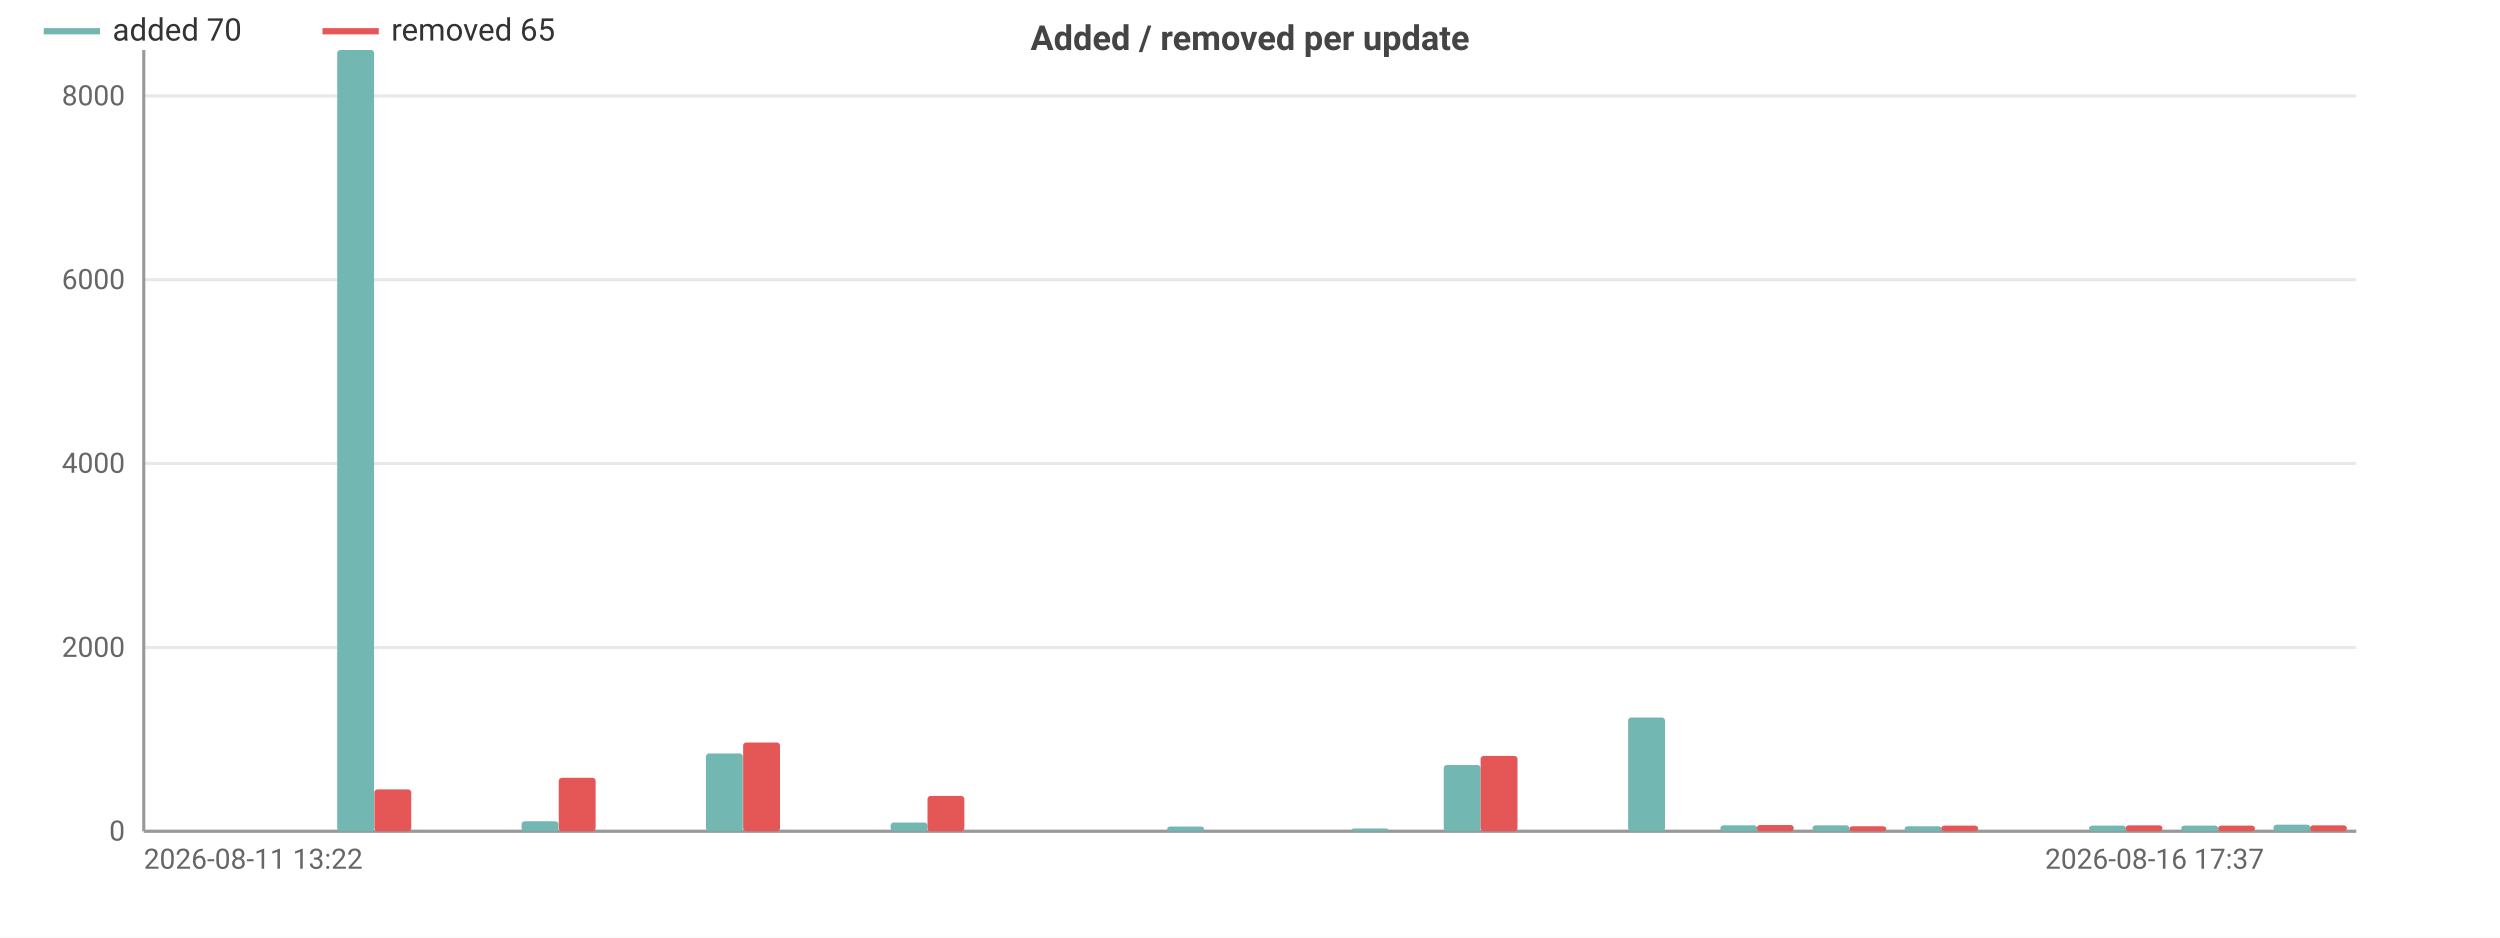
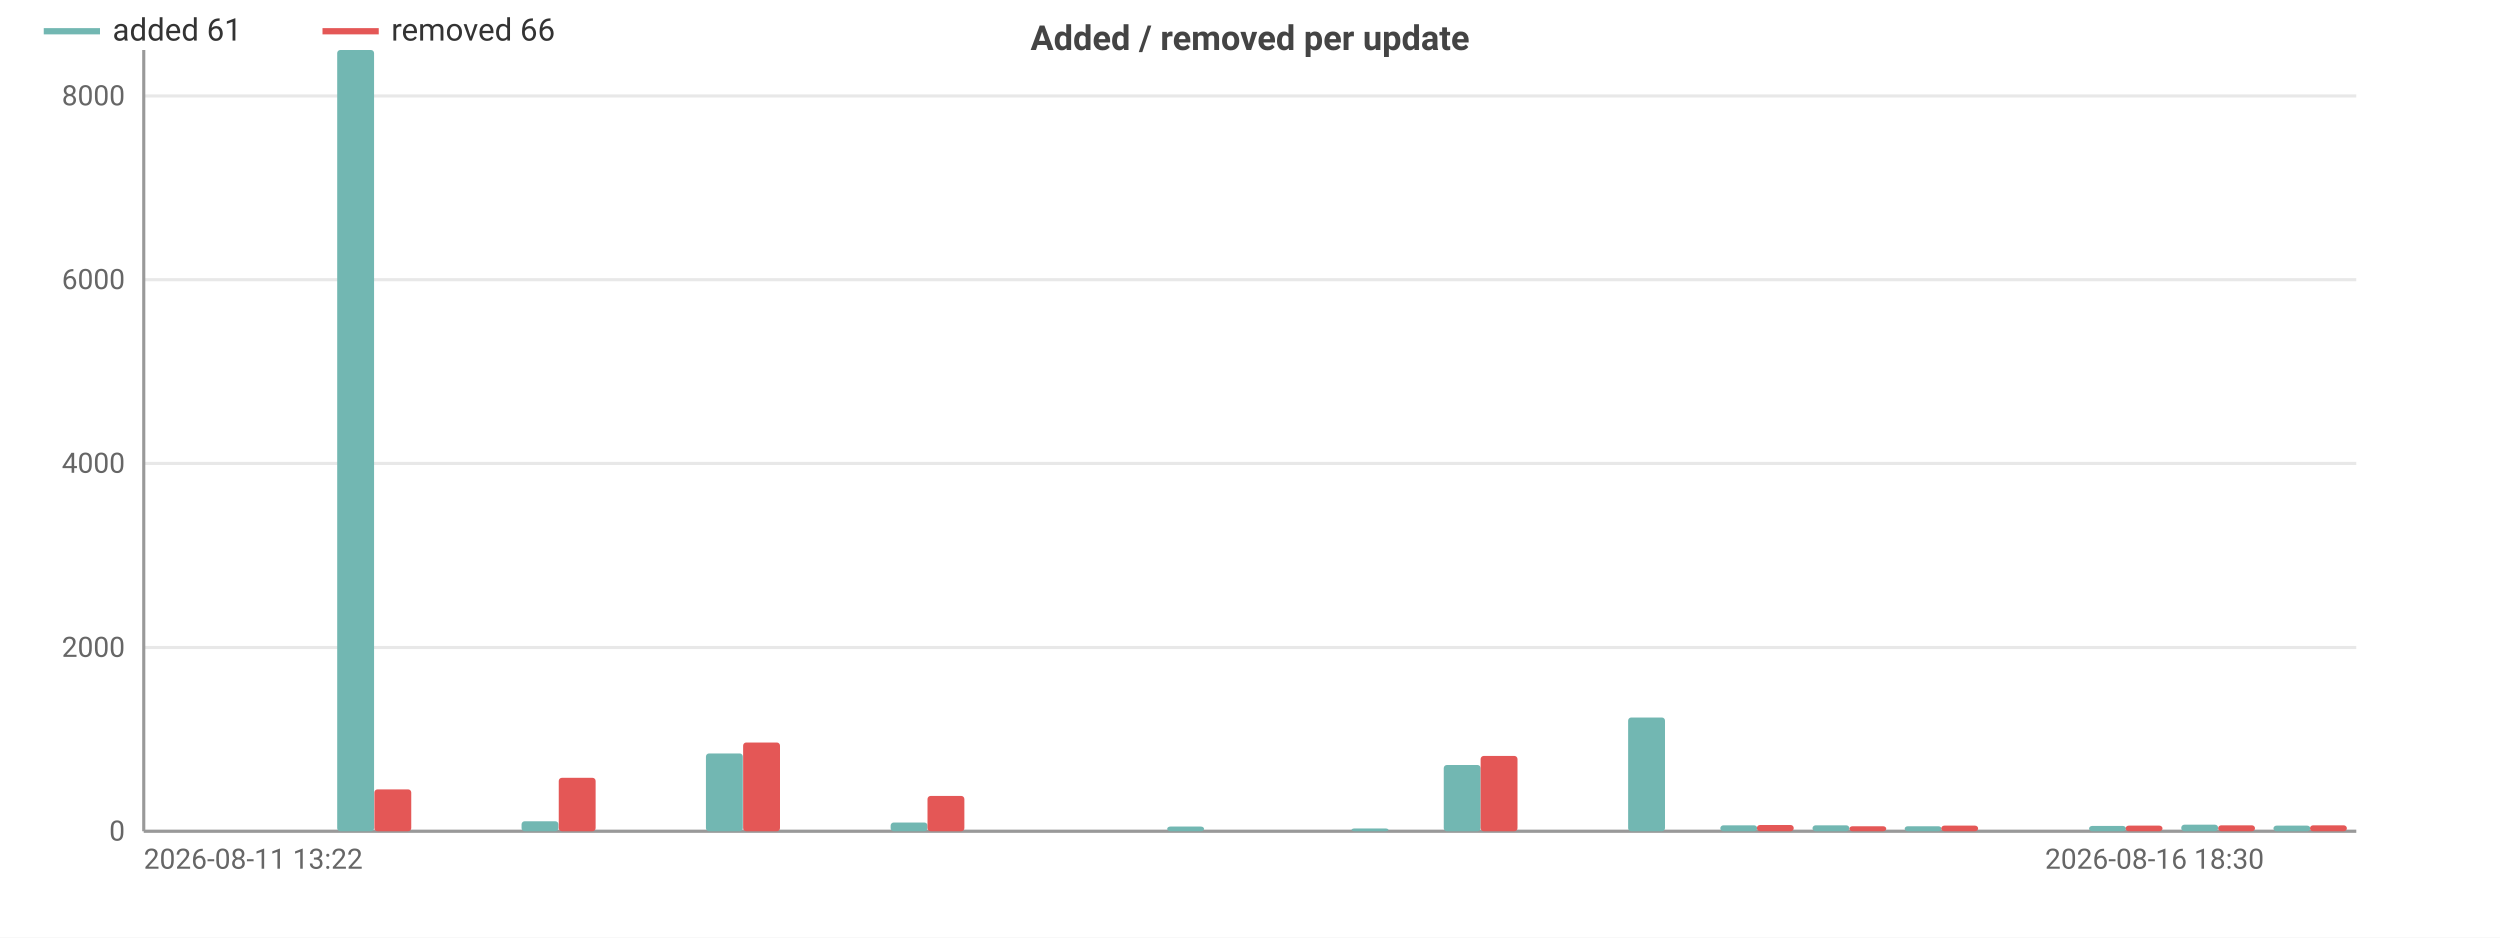
<svg xmlns="http://www.w3.org/2000/svg" width="800" height="300" viewBox="0 0 800 300">
  <rect width="800" height="300" fill="#ffffff" />
  <style>text{font-family:system-ui,-apple-system,'Segoe UI',Roboto,sans-serif}.g{stroke:#e8e8e8;stroke-width:1}.a{stroke:#999;stroke-width:1}.t{font-size:9px;fill:#666}.m{font-size:9px;text-anchor:middle;fill:#666}.e{font-size:9px;text-anchor:end;fill:#666}.l{font-size:10px;fill:#333}.tt{font-size:11px;font-weight:600;text-anchor:middle;fill:#444}</style>
  <text class="tt" x="400.0" y="16">Added / removed per update</text>
  <line class="g" x1="46" y1="266" x2="754" y2="266" />
  <text class="e" x="40" y="269">0</text>
  <line class="g" x1="46" y1="207.2" x2="754" y2="207.2" />
  <text class="e" x="40" y="210.2">2000</text>
  <line class="g" x1="46" y1="148.3" x2="754" y2="148.3" />
  <text class="e" x="40" y="151.3">4000</text>
  <line class="g" x1="46" y1="89.5" x2="754" y2="89.5" />
  <text class="e" x="40" y="92.5">6000</text>
  <line class="g" x1="46" y1="30.7" x2="754" y2="30.7" />
  <text class="e" x="40" y="33.7">8000</text>
  <line class="a" x1="46" y1="16" x2="46" y2="266" />
  <line class="a" x1="46" y1="266" x2="754" y2="266" />
  <rect x="49.0" y="266" width="11.8" height="0" fill="#72b7b2" rx="1" />
  <rect x="60.8" y="266" width="11.8" height="0" fill="#e45756" rx="1" />
  <rect x="78.4" y="266" width="11.8" height="0" fill="#72b7b2" rx="1" />
  <rect x="90.2" y="266" width="11.8" height="0" fill="#e45756" rx="1" />
  <rect x="107.9" y="16" width="11.8" height="250" fill="#72b7b2" rx="1" />
  <rect x="119.8" y="252.6" width="11.8" height="13.4" fill="#e45756" rx="1" />
  <rect x="137.4" y="266" width="11.8" height="0" fill="#72b7b2" rx="1" />
  <rect x="149.2" y="266" width="11.8" height="0" fill="#e45756" rx="1" />
  <rect x="166.9" y="262.8" width="11.8" height="3.2" fill="#72b7b2" rx="1" />
  <rect x="178.8" y="248.9" width="11.8" height="17.1" fill="#e45756" rx="1" />
  <rect x="196.4" y="266" width="11.8" height="0" fill="#72b7b2" rx="1" />
  <rect x="208.2" y="266" width="11.8" height="0" fill="#e45756" rx="1" />
  <rect x="225.9" y="241.1" width="11.8" height="24.9" fill="#72b7b2" rx="1" />
  <rect x="237.8" y="237.6" width="11.8" height="28.4" fill="#e45756" rx="1" />
  <rect x="255.5" y="266" width="11.8" height="0" fill="#72b7b2" rx="1" />
  <rect x="267.2" y="266" width="11.8" height="0" fill="#e45756" rx="1" />
  <rect x="285.0" y="263.2" width="11.8" height="2.8" fill="#72b7b2" rx="1" />
  <rect x="296.8" y="254.7" width="11.8" height="11.3" fill="#e45756" rx="1" />
  <rect x="314.5" y="266" width="11.8" height="0" fill="#72b7b2" rx="1" />
  <rect x="326.2" y="266" width="11.8" height="0" fill="#e45756" rx="1" />
  <rect x="344.0" y="266" width="11.8" height="0" fill="#72b7b2" rx="1" />
  <rect x="355.8" y="266" width="11.8" height="0" fill="#e45756" rx="1" />
  <rect x="373.5" y="264.5" width="11.8" height="1.5" fill="#72b7b2" rx="1" />
  <rect x="385.2" y="266" width="11.8" height="0" fill="#e45756" rx="1" />
  <rect x="403.0" y="266" width="11.8" height="0" fill="#72b7b2" rx="1" />
  <rect x="414.8" y="266" width="11.8" height="0" fill="#e45756" rx="1" />
  <rect x="432.5" y="265.1" width="11.8" height="0.9" fill="#72b7b2" rx="1" />
  <rect x="444.2" y="266" width="11.8" height="0" fill="#e45756" rx="1" />
  <rect x="462.0" y="244.8" width="11.8" height="21.2" fill="#72b7b2" rx="1" />
  <rect x="473.8" y="241.9" width="11.8" height="24.1" fill="#e45756" rx="1" />
  <rect x="491.5" y="266" width="11.8" height="0" fill="#72b7b2" rx="1" />
  <rect x="503.2" y="266" width="11.8" height="0" fill="#e45756" rx="1" />
  <rect x="521.0" y="229.6" width="11.8" height="36.4" fill="#72b7b2" rx="1" />
  <rect x="532.8" y="266" width="11.8" height="0" fill="#e45756" rx="1" />
  <rect x="550.5" y="264.1" width="11.8" height="1.9" fill="#72b7b2" rx="1" />
  <rect x="562.2" y="264.0" width="11.8" height="2.0" fill="#e45756" rx="1" />
  <rect x="580.0" y="264.1" width="11.8" height="1.9" fill="#72b7b2" rx="1" />
  <rect x="591.8" y="264.4" width="11.8" height="1.6" fill="#e45756" rx="1" />
  <rect x="609.5" y="264.4" width="11.8" height="1.6" fill="#72b7b2" rx="1" />
  <rect x="621.2" y="264.2" width="11.8" height="1.8" fill="#e45756" rx="1" />
  <rect x="639.0" y="266" width="11.8" height="0" fill="#72b7b2" rx="1" />
  <rect x="650.8" y="266" width="11.8" height="0" fill="#e45756" rx="1" />
-   <rect x="668.5" y="264.2" width="11.8" height="1.8" fill="#72b7b2" rx="1" />
-   <rect x="680.2" y="264.1" width="11.8" height="1.9" fill="#e45756" rx="1" />
-   <rect x="698.0" y="264.2" width="11.8" height="1.8" fill="#72b7b2" rx="1" />
-   <rect x="709.8" y="264.2" width="11.8" height="1.8" fill="#e45756" rx="1" />
-   <rect x="727.5" y="263.9" width="11.8" height="2.1" fill="#72b7b2" rx="1" />
+   <rect x="668.5" y="264.3" width="11.8" height="1.7" fill="#72b7b2" rx="1" />
+   <rect x="680.2" y="264.2" width="11.8" height="1.8" fill="#e45756" rx="1" />
+   <rect x="698.0" y="263.9" width="11.8" height="2.1" fill="#72b7b2" rx="1" />
+   <rect x="709.8" y="264.1" width="11.8" height="1.9" fill="#e45756" rx="1" />
+   <rect x="727.5" y="264.2" width="11.8" height="1.8" fill="#72b7b2" rx="1" />
  <rect x="739.2" y="264.1" width="11.8" height="1.9" fill="#e45756" rx="1" />
  <text class="t" x="46" y="278">2026-08-11 13:22</text>
-   <text class="e" x="724.5" y="278">2026-08-16 17:37</text>
+   <text class="e" x="724.5" y="278">2026-08-16 18:30</text>
  <line x1="14" y1="10" x2="32" y2="10" stroke="#72b7b2" stroke-width="2" />
-   <text class="l" x="36" y="13">added 70</text>
+   <text class="l" x="36" y="13">added 61</text>
  <line x1="103.2" y1="10" x2="121.2" y2="10" stroke="#e45756" stroke-width="2" />
-   <text class="l" x="125.2" y="13">removed 65</text>
+   <text class="l" x="125.2" y="13">removed 66</text>
</svg>
